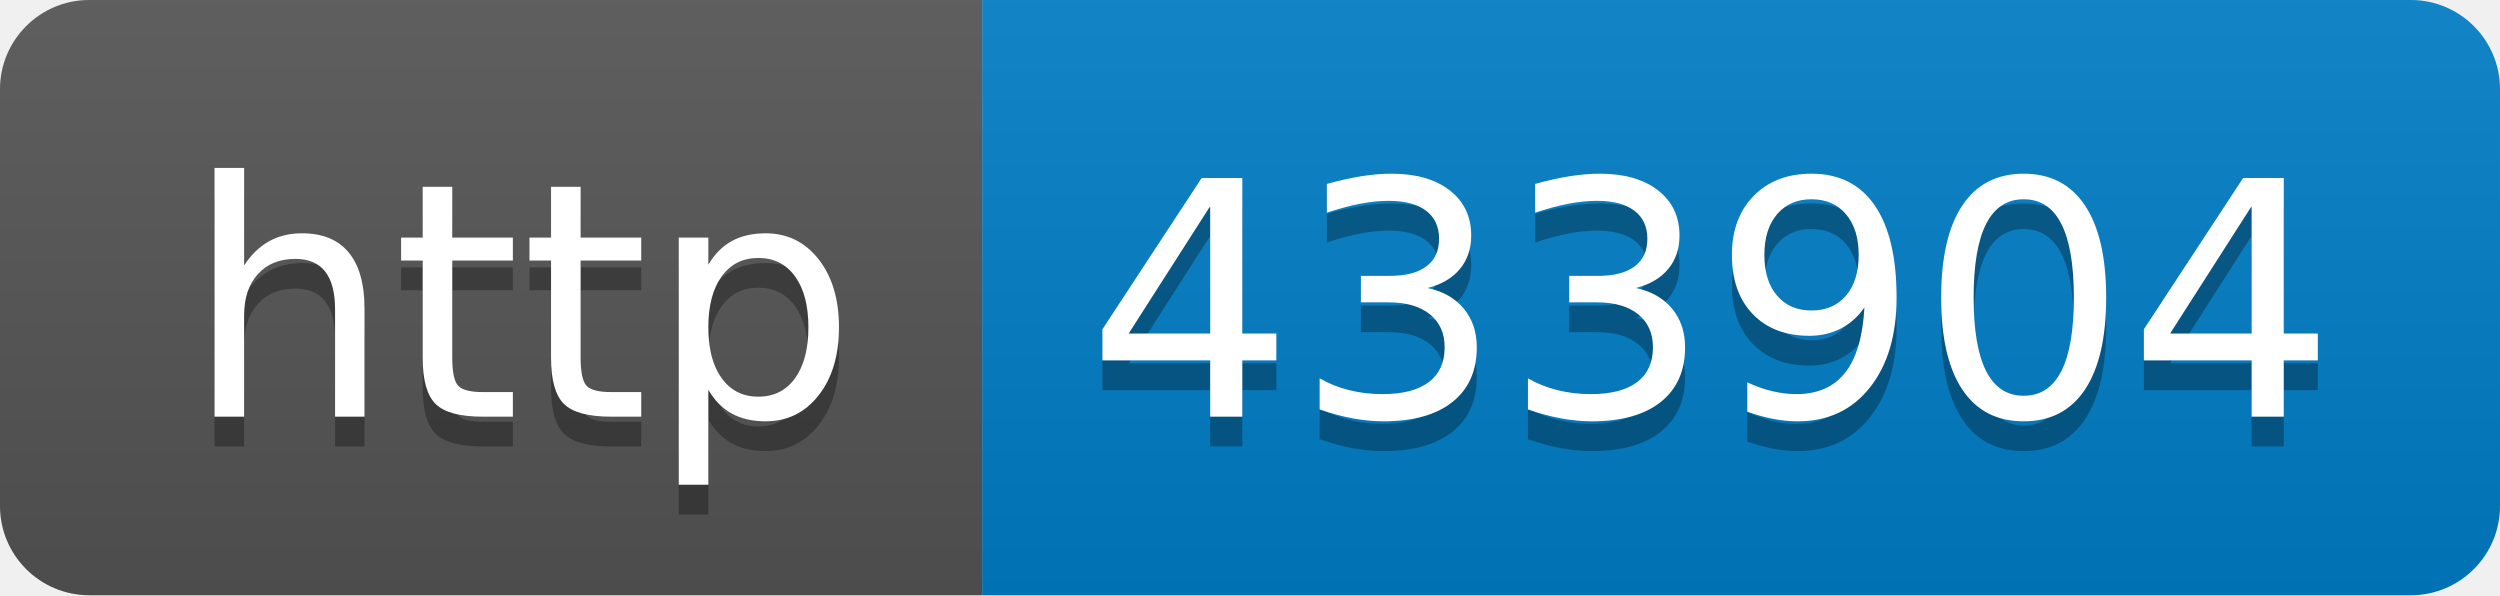
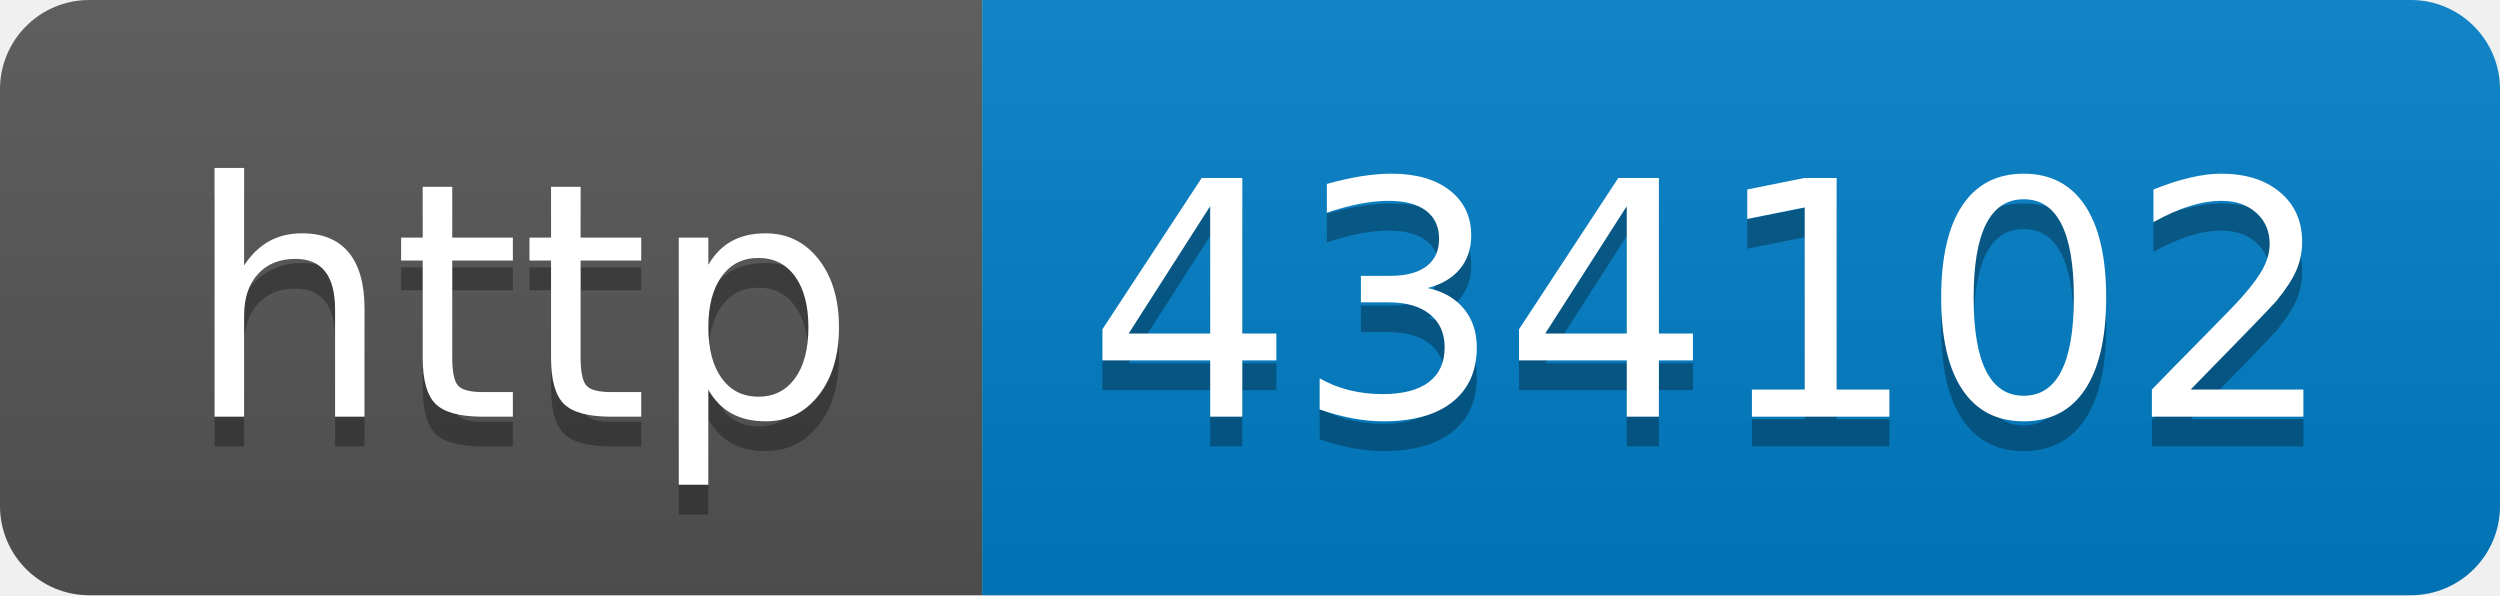
- <svg xmlns="http://www.w3.org/2000/svg" width="84" height="20" role="img" aria-label="http: 433904">
+ <svg xmlns="http://www.w3.org/2000/svg" width="84" height="20" role="img" aria-label="http: 434102">
  <linearGradient id="s" x2="0" y2="100%">
    <stop offset="0" stop-color="#bbb" stop-opacity=".1" />
    <stop offset="1" stop-opacity=".1" />
  </linearGradient>
  <clipPath id="r">
    <rect width="84" height="20" rx="3" fill="#fff" />
  </clipPath>
  <g clip-path="url(#r)">
    <rect width="33" height="20" fill="#555" />
    <rect x="33" width="51" height="20" fill="#007ec6" />
    <rect width="84" height="20" fill="url(#s)" />
  </g>
  <g fill="#fff" text-anchor="middle" font-family="Verdana,Geneva,DejaVu Sans,sans-serif" text-rendering="geometricPrecision" font-size="110">
    <text aria-hidden="true" x="175" y="150" fill="#010101" fill-opacity=".3" transform="scale(.1)" textLength="230">http</text>
    <text x="175" y="140" transform="scale(.1)" fill="#fff" textLength="230">http</text>
-     <text aria-hidden="true" x="575" y="150" fill="#010101" fill-opacity=".3" transform="scale(.1)" textLength="410">433904</text>
-     <text x="575" y="140" transform="scale(.1)" fill="#fff" textLength="410">433904</text>
+     <text aria-hidden="true" x="575" y="150" fill="#010101" fill-opacity=".3" transform="scale(.1)" textLength="410">434102</text>
+     <text x="575" y="140" transform="scale(.1)" fill="#fff" textLength="410">434102</text>
  </g>
</svg>
